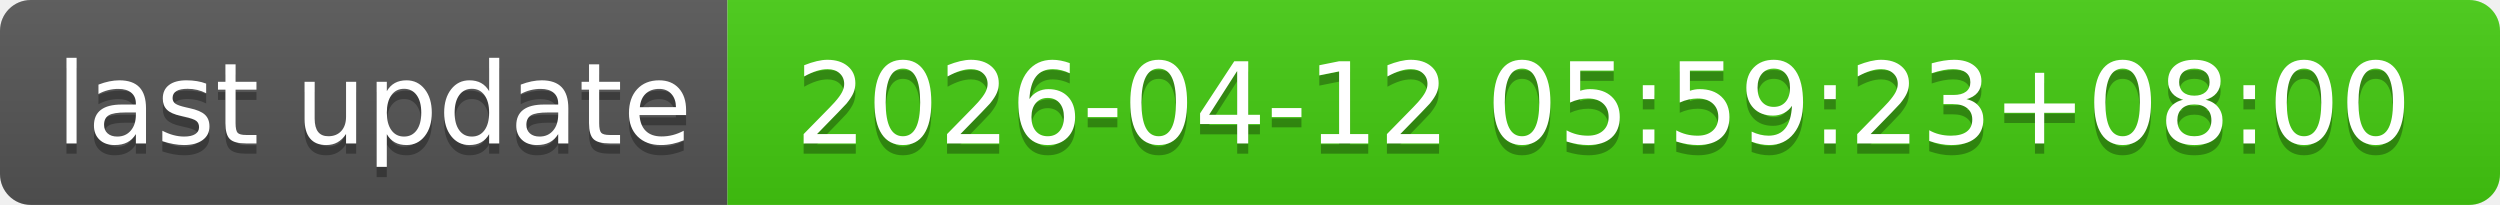
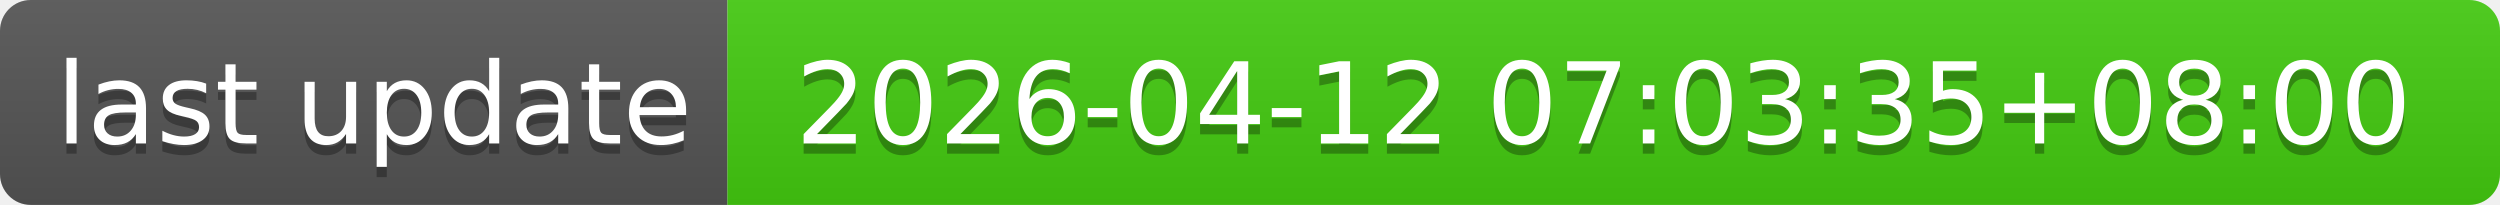
- <svg xmlns="http://www.w3.org/2000/svg" width="244" height="20" role="img" aria-label="last update: 2026-04-12 05:59:23+08:00">
+ <svg xmlns="http://www.w3.org/2000/svg" width="244" height="20" role="img" aria-label="last update: 2026-04-12 07:03:35+08:00">
  <linearGradient id="s" x2="0" y2="100%">
    <stop offset="0" stop-color="#bbb" stop-opacity=".1" />
    <stop offset="1" stop-opacity=".1" />
  </linearGradient>
  <clipPath id="r">
    <rect width="244" height="20" rx="3" fill="#fff" />
  </clipPath>
  <g clip-path="url(#r)">
    <rect width="71" height="20" fill="#555" />
    <rect x="71" width="173" height="20" fill="#4c1" />
    <rect width="244" height="20" fill="url(#s)" />
  </g>
  <g fill="#fff" text-anchor="middle" font-family="Verdana,Geneva,DejaVu Sans,sans-serif" text-rendering="geometricPrecision" font-size="110">
    <text aria-hidden="true" x="365" y="150" fill="#010101" fill-opacity=".3" transform="scale(.1)" textLength="610">last update</text>
    <text x="365" y="140" transform="scale(.1)" fill="#fff" textLength="610">last update</text>
-     <text aria-hidden="true" x="1565" y="150" fill="#010101" fill-opacity=".3" transform="scale(.1)" textLength="1630">2026-04-12 05:59:23+08:00</text>
-     <text x="1565" y="140" transform="scale(.1)" fill="#fff" textLength="1630">2026-04-12 05:59:23+08:00</text>
+     <text aria-hidden="true" x="1565" y="150" fill="#010101" fill-opacity=".3" transform="scale(.1)" textLength="1630">2026-04-12 07:03:35+08:00</text>
+     <text x="1565" y="140" transform="scale(.1)" fill="#fff" textLength="1630">2026-04-12 07:03:35+08:00</text>
  </g>
</svg>
